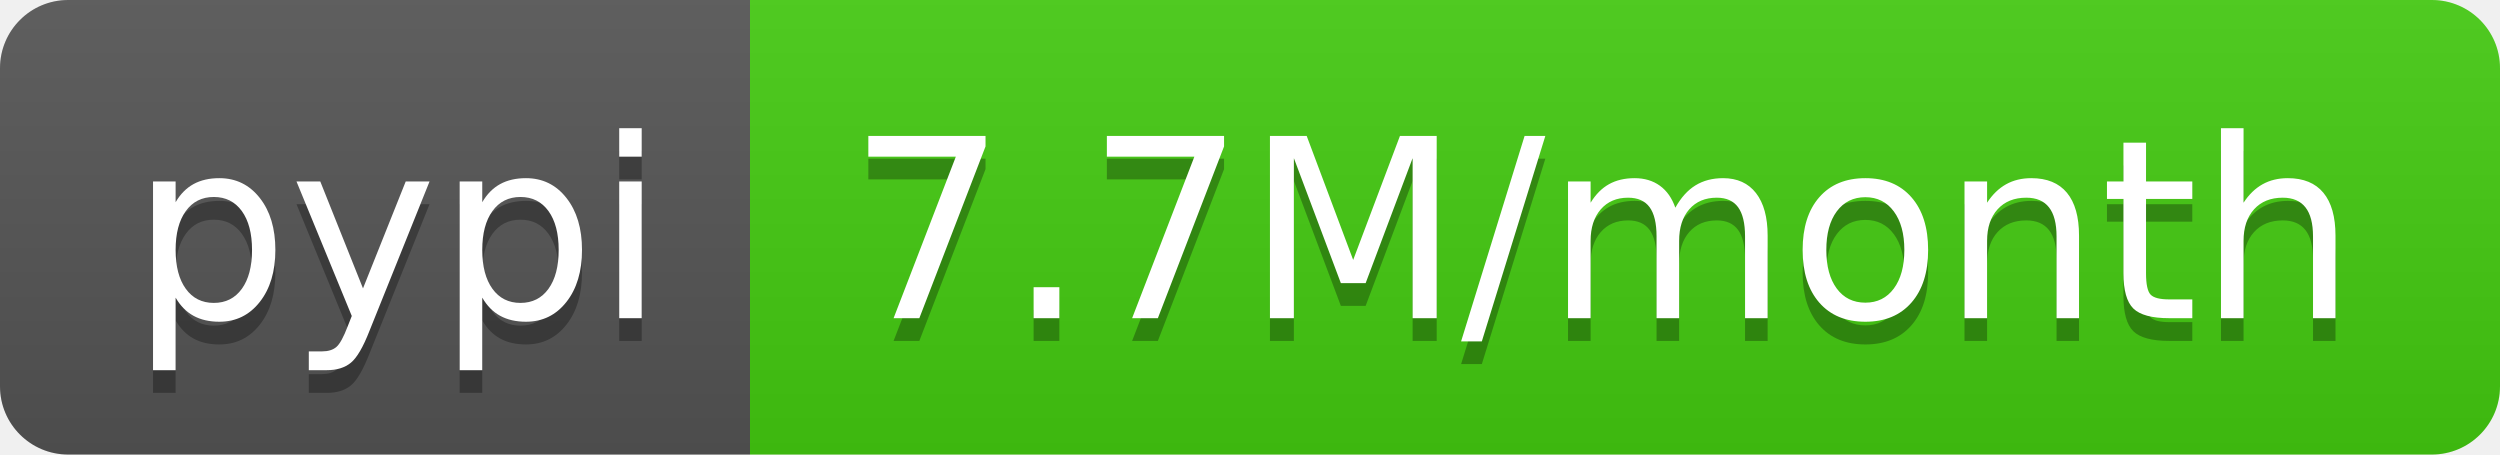
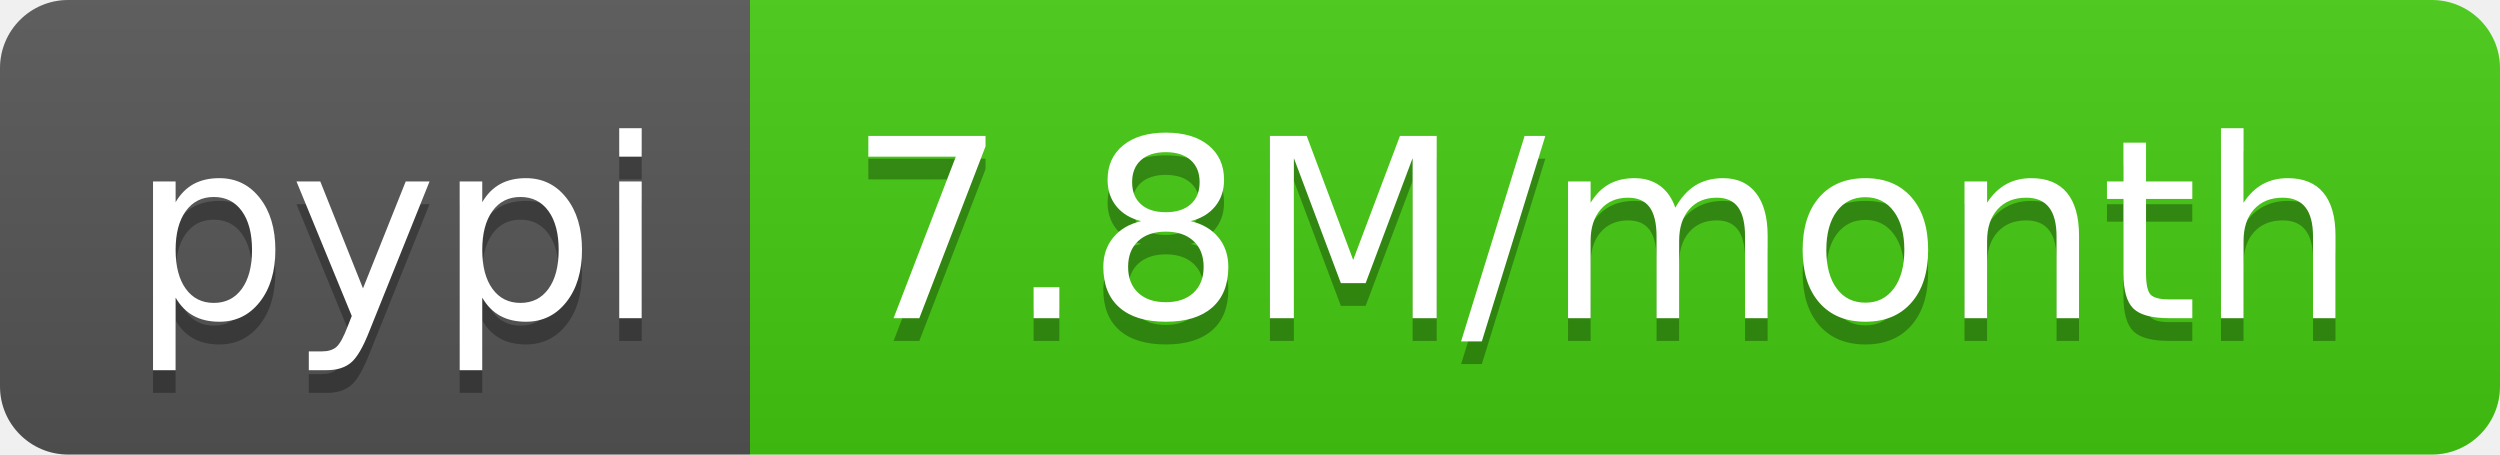
- <svg xmlns="http://www.w3.org/2000/svg" width="110" height="20" role="img" aria-label="pypi: 7.7M/month">
+ <svg xmlns="http://www.w3.org/2000/svg" width="110" height="20" role="img" aria-label="pypi: 7.8M/month">
  <linearGradient id="s" x2="0" y2="100%">
    <stop offset="0" stop-color="#bbb" stop-opacity=".1" />
    <stop offset="1" stop-opacity=".1" />
  </linearGradient>
  <clipPath id="r">
    <rect width="110" height="20" rx="3" fill="#fff" />
  </clipPath>
  <g clip-path="url(#r)">
    <rect width="33" height="20" fill="#555" />
    <rect x="33" width="77" height="20" fill="#4c1" />
    <rect width="110" height="20" fill="url(#s)" />
  </g>
  <g fill="#fff" text-anchor="middle" font-family="Verdana,Geneva,DejaVu Sans,sans-serif" text-rendering="geometricPrecision" font-size="110">
    <text aria-hidden="true" x="175" y="150" fill="#010101" fill-opacity=".3" transform="scale(.1)" textLength="230">pypi</text>
    <text x="175" y="140" transform="scale(.1)" fill="#fff" textLength="230">pypi</text>
-     <text aria-hidden="true" x="705" y="150" fill="#010101" fill-opacity=".3" transform="scale(.1)" textLength="670">7.7M/month</text>
-     <text x="705" y="140" transform="scale(.1)" fill="#fff" textLength="670">7.7M/month</text>
+     <text aria-hidden="true" x="705" y="150" fill="#010101" fill-opacity=".3" transform="scale(.1)" textLength="670">7.8M/month</text>
+     <text x="705" y="140" transform="scale(.1)" fill="#fff" textLength="670">7.8M/month</text>
  </g>
</svg>
